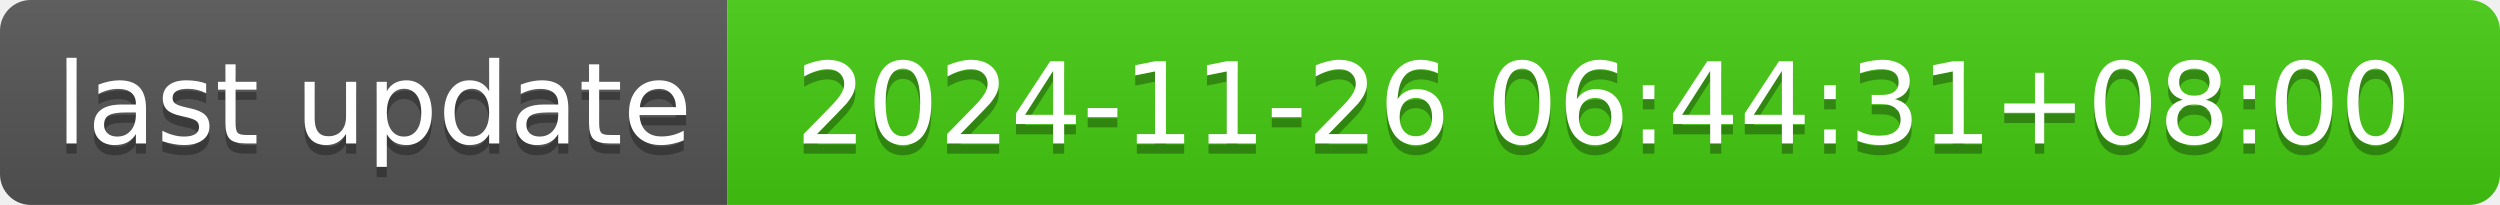
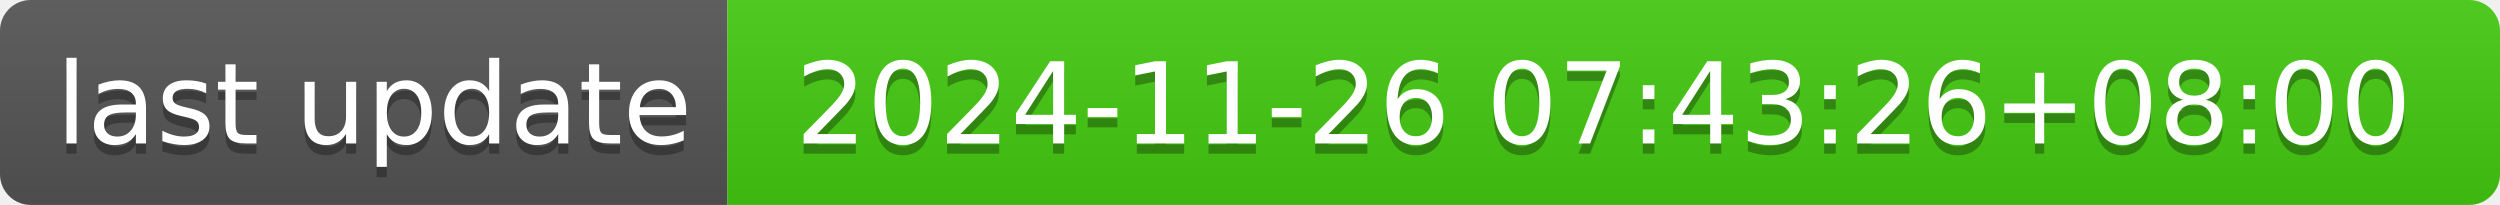
- <svg xmlns="http://www.w3.org/2000/svg" width="244" height="20" role="img" aria-label="last update: 2024-11-26 06:44:31+08:00">
+ <svg xmlns="http://www.w3.org/2000/svg" width="244" height="20" role="img" aria-label="last update: 2024-11-26 07:43:26+08:00">
  <linearGradient id="s" x2="0" y2="100%">
    <stop offset="0" stop-color="#bbb" stop-opacity=".1" />
    <stop offset="1" stop-opacity=".1" />
  </linearGradient>
  <clipPath id="r">
    <rect width="244" height="20" rx="3" fill="#fff" />
  </clipPath>
  <g clip-path="url(#r)">
    <rect width="71" height="20" fill="#555" />
    <rect x="71" width="173" height="20" fill="#4c1" />
    <rect width="244" height="20" fill="url(#s)" />
  </g>
  <g fill="#fff" text-anchor="middle" font-family="Verdana,Geneva,DejaVu Sans,sans-serif" text-rendering="geometricPrecision" font-size="110">
    <text aria-hidden="true" x="365" y="150" fill="#010101" fill-opacity=".3" transform="scale(.1)" textLength="610">last update</text>
    <text x="365" y="140" transform="scale(.1)" fill="#fff" textLength="610">last update</text>
-     <text aria-hidden="true" x="1565" y="150" fill="#010101" fill-opacity=".3" transform="scale(.1)" textLength="1630">2024-11-26 06:44:31+08:00</text>
-     <text x="1565" y="140" transform="scale(.1)" fill="#fff" textLength="1630">2024-11-26 06:44:31+08:00</text>
+     <text aria-hidden="true" x="1565" y="150" fill="#010101" fill-opacity=".3" transform="scale(.1)" textLength="1630">2024-11-26 07:43:26+08:00</text>
+     <text x="1565" y="140" transform="scale(.1)" fill="#fff" textLength="1630">2024-11-26 07:43:26+08:00</text>
  </g>
</svg>
